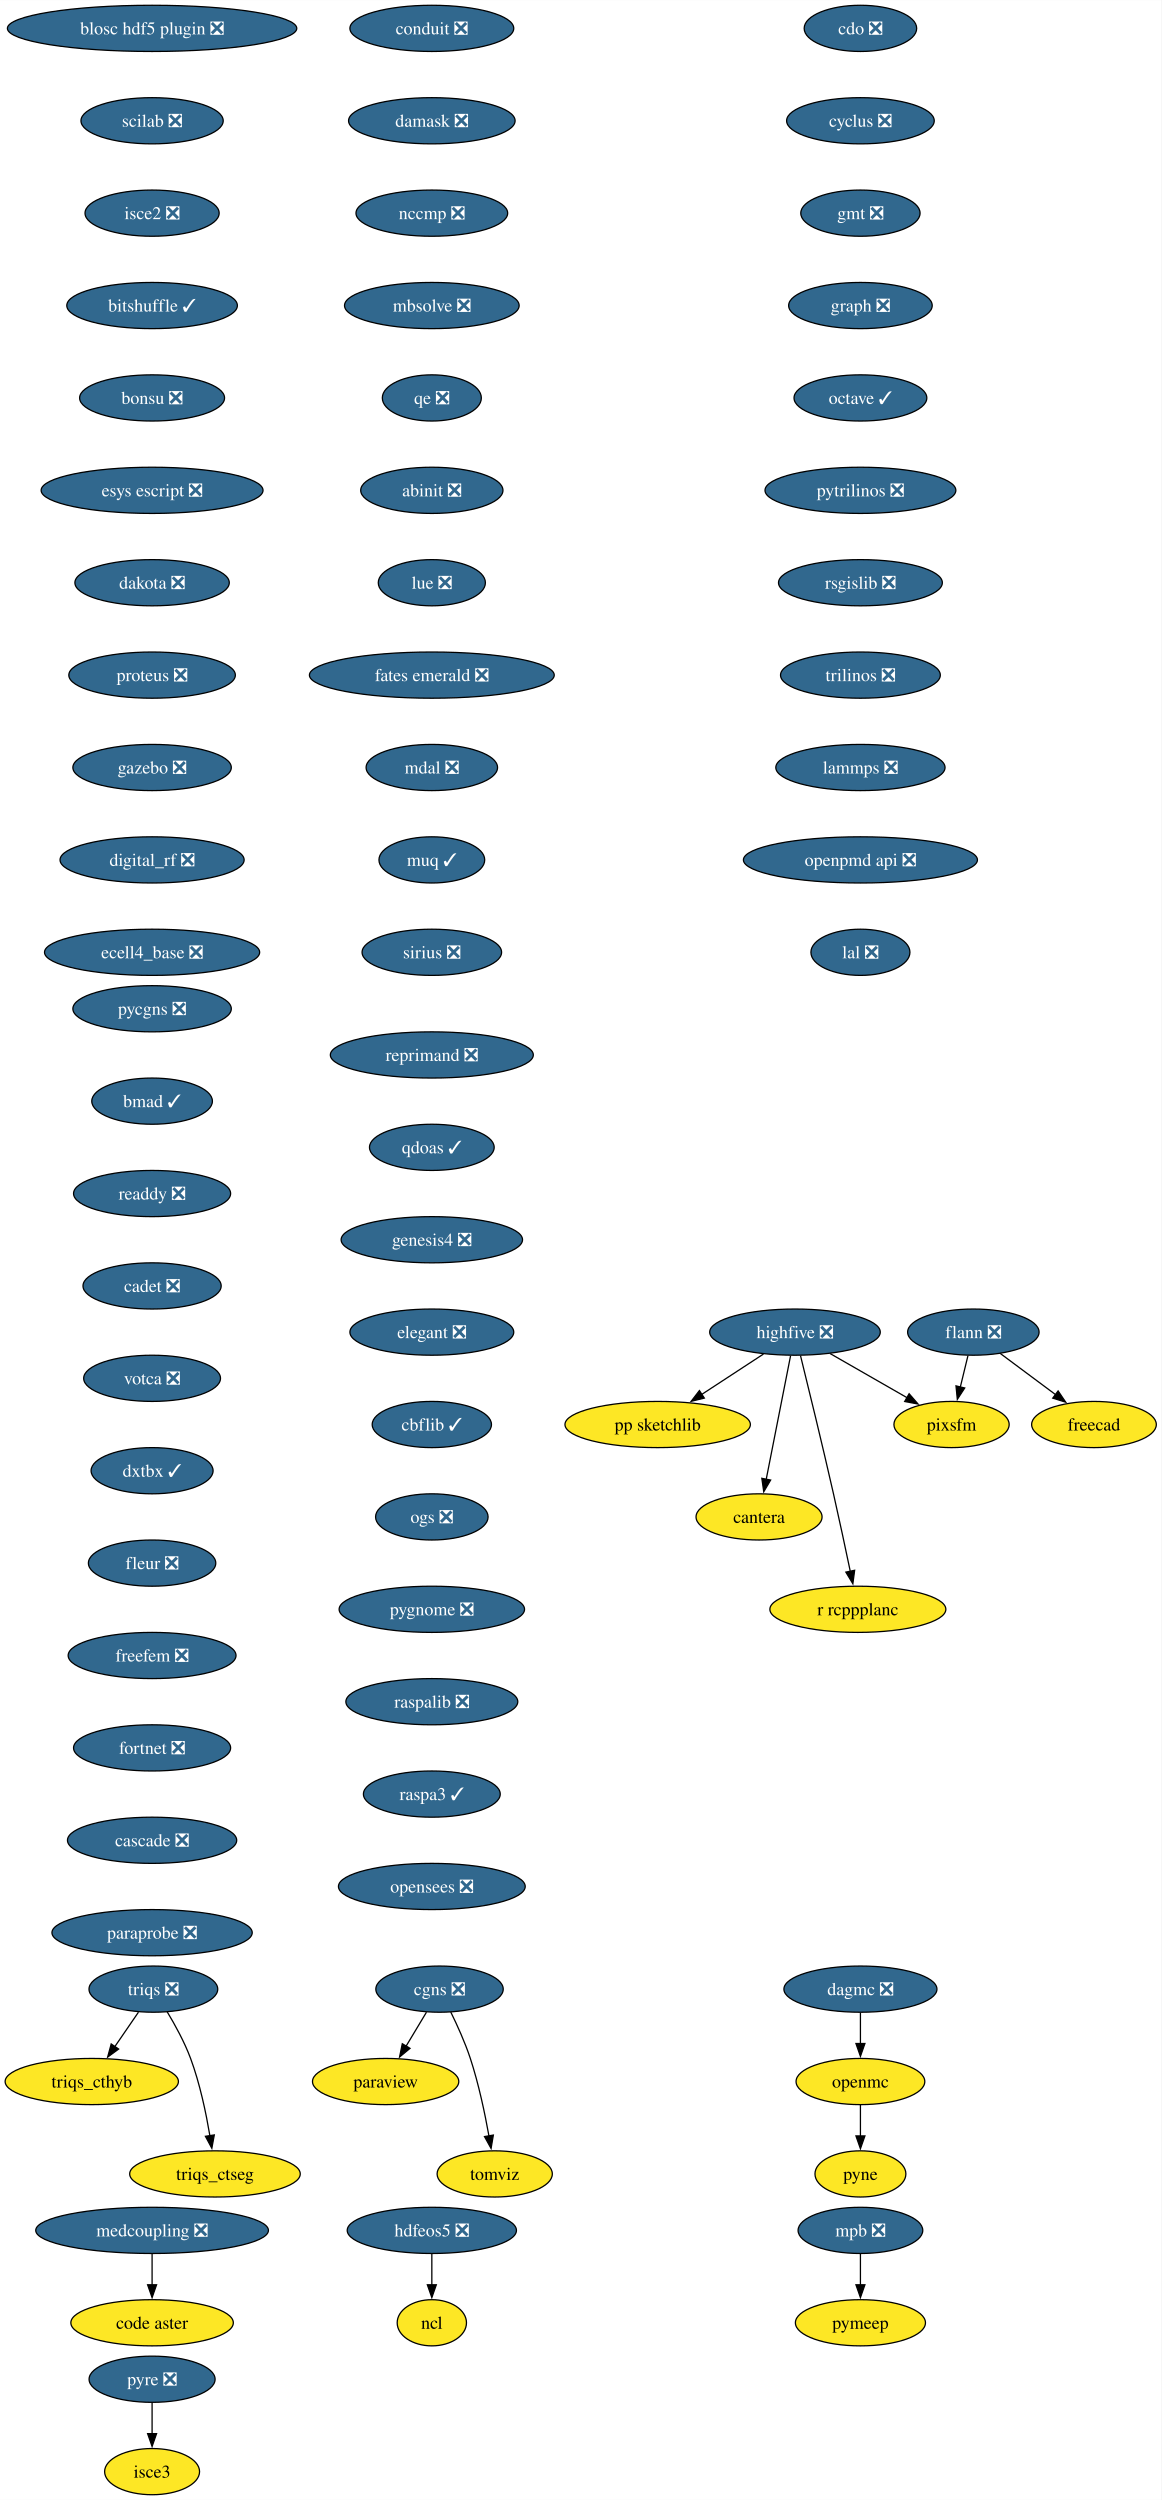
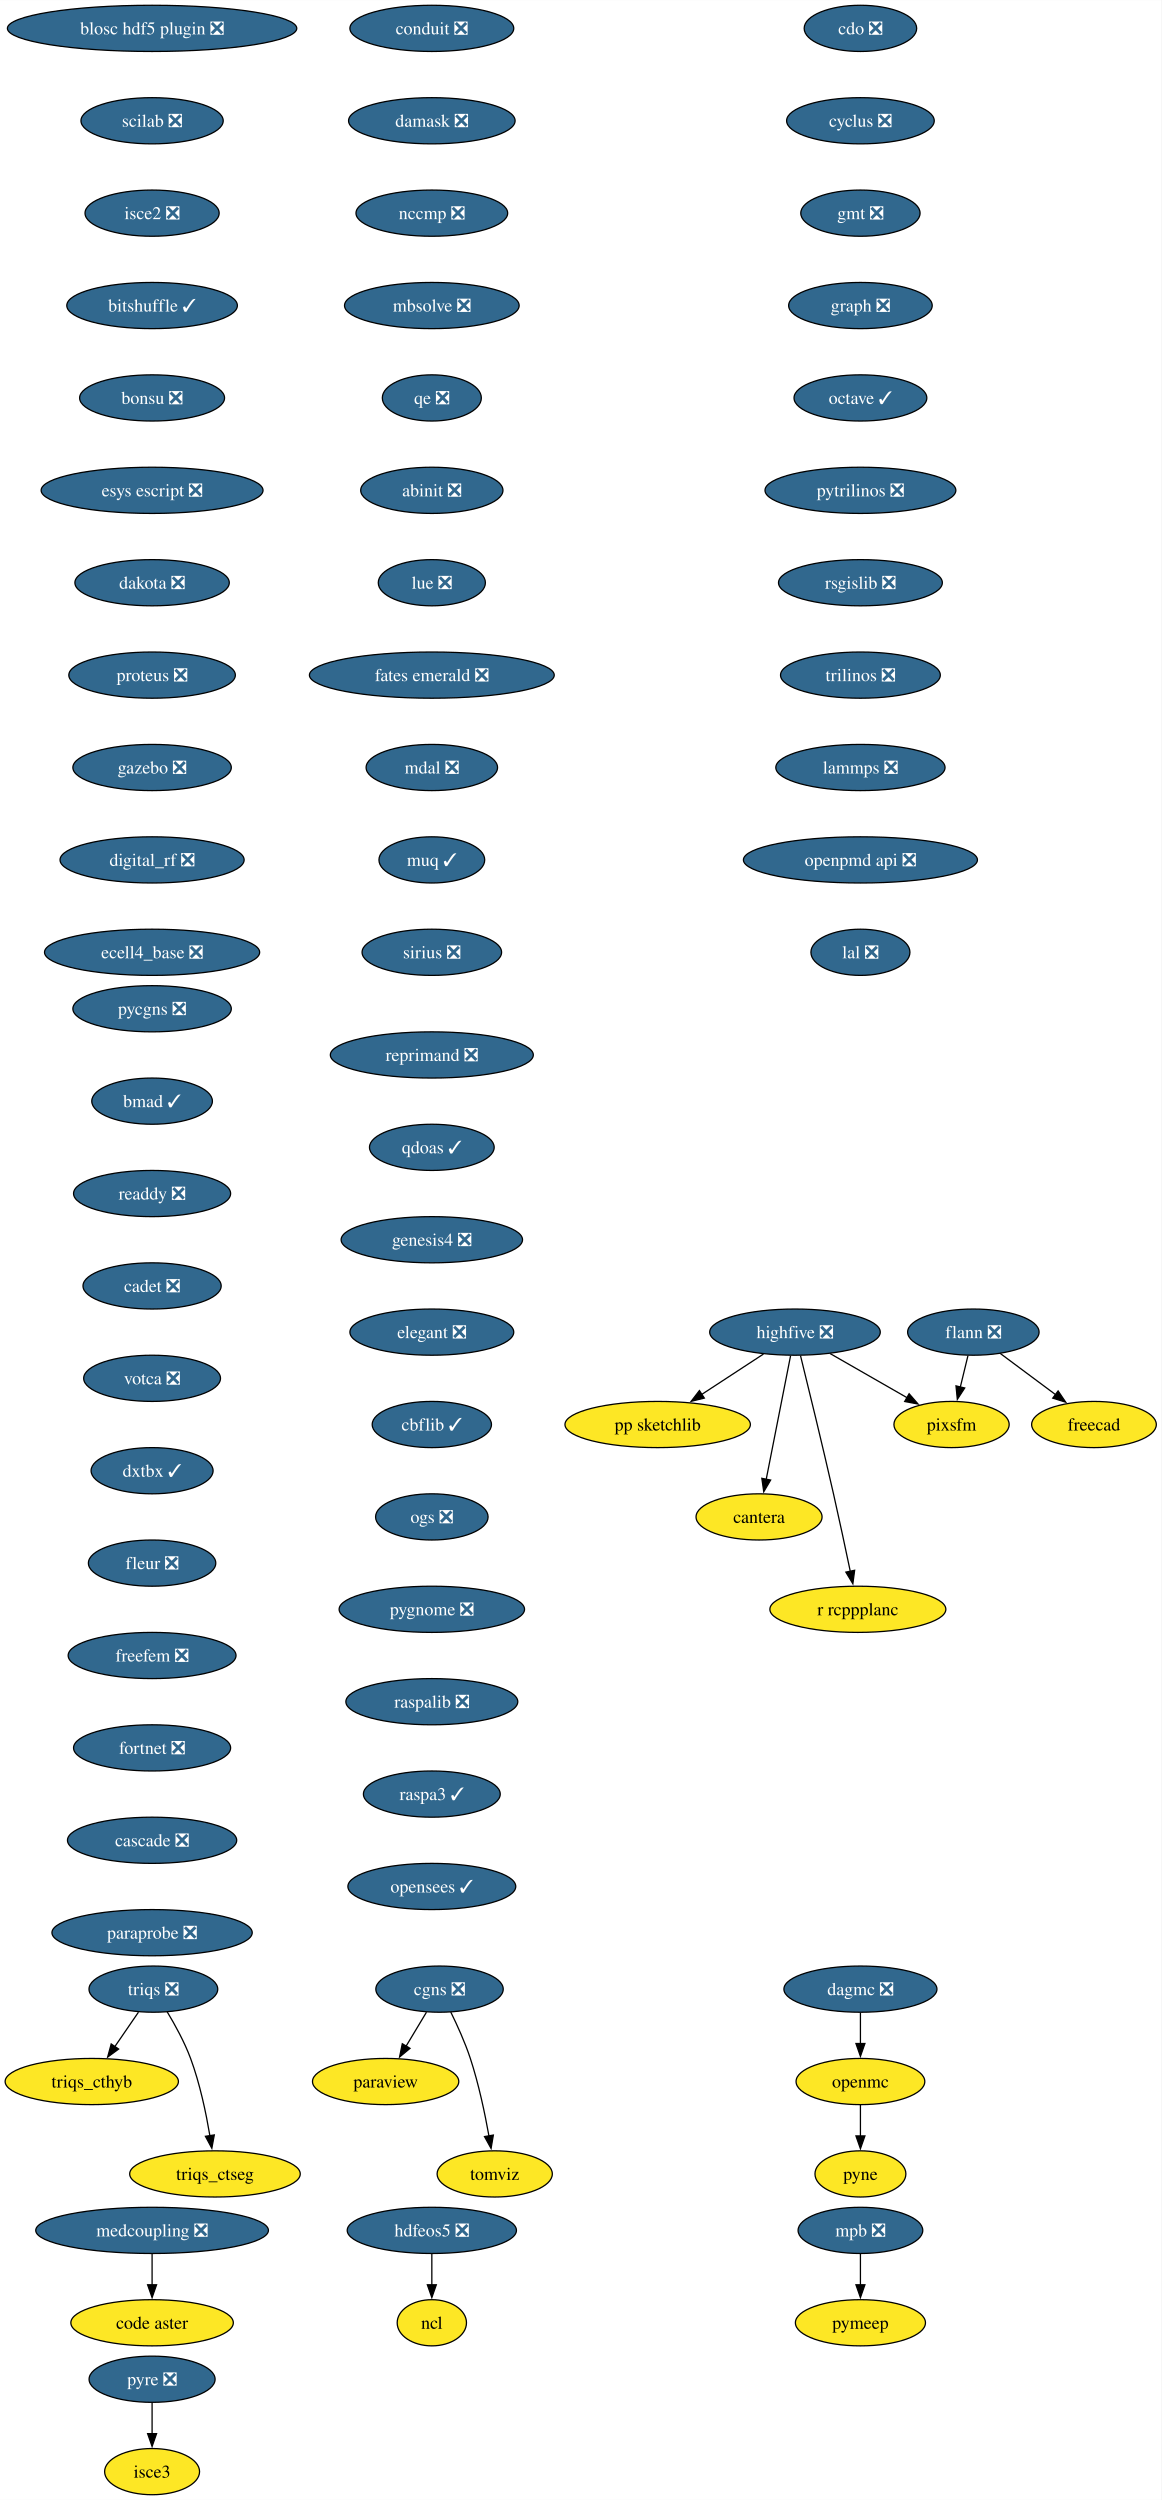
<svg xmlns="http://www.w3.org/2000/svg" xmlns:xlink="http://www.w3.org/1999/xlink" width="905pt" height="1948pt" viewBox="0.00 0.00 905.10 1948.00">
  <g id="graph0" class="graph" transform="scale(1 1) rotate(0) translate(4 1944)">
    <polygon fill="white" stroke="none" points="-4,4 -4,-1944 901.1,-1944 901.1,4 -4,4" />
    <g id="node1" class="node">
      <g id="a_node1">
        <a xlink:href="https://github.com/conda-forge/cdo-feedstock/pull/163" xlink:title="cdo ❎">
          <ellipse fill="#31688e" stroke="black" cx="666.52" cy="-1922" rx="43.84" ry="18" />
          <text text-anchor="middle" x="666.52" y="-1917.33" font-family="Times,serif" font-size="14.00" fill="white">cdo ❎</text>
        </a>
      </g>
    </g>
    <g id="node2" class="node">
      <g id="a_node2">
        <a xlink:href="https://github.com/conda-forge/cyclus-feedstock/pull/107" xlink:title="cyclus ❎">
          <ellipse fill="#31688e" stroke="black" cx="666.52" cy="-1850" rx="57.52" ry="18" />
          <text text-anchor="middle" x="666.52" y="-1845.33" font-family="Times,serif" font-size="14.00" fill="white">cyclus ❎</text>
        </a>
      </g>
    </g>
    <g id="node3" class="node">
      <g id="a_node3">
        <a xlink:href="https://github.com/conda-forge/gmt-feedstock/pull/312" xlink:title="gmt ❎">
          <ellipse fill="#31688e" stroke="black" cx="666.52" cy="-1778" rx="46.47" ry="18" />
          <text text-anchor="middle" x="666.52" y="-1773.33" font-family="Times,serif" font-size="14.00" fill="white">gmt ❎</text>
        </a>
      </g>
    </g>
    <g id="node7" class="node">
      <g id="a_node7">
        <a xlink:href="https://github.com/conda-forge/graph-feedstock/pull/13" xlink:title="graph ❎">
          <ellipse fill="#31688e" stroke="black" cx="666.52" cy="-1706" rx="55.94" ry="18" />
          <text text-anchor="middle" x="666.52" y="-1701.33" font-family="Times,serif" font-size="14.00" fill="white">graph ❎</text>
        </a>
      </g>
    </g>
    <g id="node4" class="node">
      <g id="a_node4">
        <a xlink:href="https://github.com/conda-forge/flann-feedstock/pull/48" xlink:title="flann ❎">
          <ellipse fill="#31688e" stroke="black" cx="754.52" cy="-906" rx="51.21" ry="18" />
          <text text-anchor="middle" x="754.52" y="-901.33" font-family="Times,serif" font-size="14.00" fill="white">flann ❎</text>
        </a>
      </g>
    </g>
    <g id="node5" class="node">
      <g id="a_node5">
        <a xlink:href="https://github.com/conda-forge/freecad-feedstock" xlink:title="freecad">
          <ellipse fill="#fde725" stroke="black" cx="848.52" cy="-834" rx="48.58" ry="18" />
          <text text-anchor="middle" x="848.52" y="-829.33" font-family="Times,serif" font-size="14.00">freecad</text>
        </a>
      </g>
    </g>
    <g id="edge3" class="edge">
      <path fill="none" stroke="black" d="M775.38,-889.46C788.16,-879.95 804.72,-867.62 818.84,-857.1" />
      <polygon fill="black" stroke="black" points="820.57,-860.18 826.5,-851.4 816.39,-854.56 820.57,-860.18" />
    </g>
    <g id="node6" class="node">
      <g id="a_node6">
        <a xlink:href="https://github.com/conda-forge/pixsfm-feedstock" xlink:title="pixsfm">
          <ellipse fill="#fde725" stroke="black" cx="737.52" cy="-834" rx="44.9" ry="18" />
          <text text-anchor="middle" x="737.52" y="-829.33" font-family="Times,serif" font-size="14.00">pixsfm</text>
        </a>
      </g>
    </g>
    <g id="edge4" class="edge">
      <path fill="none" stroke="black" d="M750.32,-887.7C748.52,-880.32 746.39,-871.52 744.38,-863.25" />
      <polygon fill="black" stroke="black" points="747.79,-862.47 742.03,-853.58 740.99,-864.12 747.79,-862.47" />
    </g>
    <g id="node8" class="node">
      <g id="a_node8">
        <a xlink:href="https://github.com/conda-forge/octave-feedstock/pull/139" xlink:title="octave ✓">
          <ellipse fill="#31688e" stroke="black" cx="666.52" cy="-1634" rx="51.74" ry="18" />
          <text text-anchor="middle" x="666.52" y="-1629.33" font-family="Times,serif" font-size="14.00" fill="white">octave ✓</text>
        </a>
      </g>
    </g>
    <g id="node11" class="node">
      <g id="a_node11">
        <a xlink:href="https://github.com/conda-forge/pytrilinos-feedstock/pull/60" xlink:title="pytrilinos ❎">
          <ellipse fill="#31688e" stroke="black" cx="666.52" cy="-1562" rx="74.36" ry="18" />
          <text text-anchor="middle" x="666.52" y="-1557.33" font-family="Times,serif" font-size="14.00" fill="white">pytrilinos ❎</text>
        </a>
      </g>
    </g>
    <g id="node9" class="node">
      <g id="a_node9">
        <a xlink:href="https://github.com/conda-forge/hdfeos5-feedstock/pull/44" xlink:title="hdfeos5 ❎">
          <ellipse fill="#31688e" stroke="black" cx="332.52" cy="-206" rx="65.94" ry="18" />
          <text text-anchor="middle" x="332.52" y="-201.33" font-family="Times,serif" font-size="14.00" fill="white">hdfeos5 ❎</text>
        </a>
      </g>
    </g>
    <g id="node10" class="node">
      <g id="a_node10">
        <a xlink:href="https://github.com/conda-forge/ncl-feedstock" xlink:title="ncl">
          <ellipse fill="#fde725" stroke="black" cx="332.52" cy="-134" rx="27" ry="18" />
          <text text-anchor="middle" x="332.52" y="-129.32" font-family="Times,serif" font-size="14.00">ncl</text>
        </a>
      </g>
    </g>
    <g id="edge7" class="edge">
      <path fill="none" stroke="black" d="M332.52,-187.7C332.52,-180.41 332.52,-171.73 332.52,-163.54" />
      <polygon fill="black" stroke="black" points="336.02,-163.62 332.52,-153.62 329.02,-163.62 336.02,-163.62" />
    </g>
    <g id="node15" class="node">
      <g id="a_node15">
        <a xlink:href="https://github.com/conda-forge/rsgislib-feedstock/pull/97" xlink:title="rsgislib ❎">
          <ellipse fill="#31688e" stroke="black" cx="666.52" cy="-1490" rx="63.84" ry="18" />
          <text text-anchor="middle" x="666.52" y="-1485.33" font-family="Times,serif" font-size="14.00" fill="white">rsgislib ❎</text>
        </a>
      </g>
    </g>
    <g id="node12" class="node">
      <g id="a_node12">
        <a xlink:href="https://github.com/conda-forge/openmc-feedstock" xlink:title="openmc">
          <ellipse fill="#fde725" stroke="black" cx="666.52" cy="-322" rx="50.16" ry="18" />
          <text text-anchor="middle" x="666.52" y="-317.32" font-family="Times,serif" font-size="14.00">openmc</text>
        </a>
      </g>
    </g>
    <g id="node13" class="node">
      <g id="a_node13">
        <a xlink:href="https://github.com/conda-forge/pyne-feedstock" xlink:title="pyne">
          <ellipse fill="#fde725" stroke="black" cx="666.52" cy="-250" rx="35.42" ry="18" />
          <text text-anchor="middle" x="666.52" y="-245.32" font-family="Times,serif" font-size="14.00">pyne</text>
        </a>
      </g>
    </g>
    <g id="edge9" class="edge">
      <path fill="none" stroke="black" d="M666.52,-303.7C666.52,-296.41 666.52,-287.73 666.52,-279.54" />
      <polygon fill="black" stroke="black" points="670.02,-279.62 666.52,-269.62 663.02,-279.62 670.02,-279.62" />
    </g>
    <g id="node14" class="node">
      <g id="a_node14">
        <a xlink:href="https://github.com/conda-forge/paraview-feedstock" xlink:title="paraview">
          <ellipse fill="#fde725" stroke="black" cx="296.52" cy="-322" rx="57" ry="18" />
          <text text-anchor="middle" x="296.52" y="-317.32" font-family="Times,serif" font-size="14.00">paraview</text>
        </a>
      </g>
    </g>
    <g id="node16" class="node">
      <g id="a_node16">
        <a xlink:href="https://github.com/conda-forge/trilinos-feedstock/pull/53" xlink:title="trilinos ❎">
          <ellipse fill="#31688e" stroke="black" cx="666.52" cy="-1418" rx="62.26" ry="18" />
          <text text-anchor="middle" x="666.52" y="-1413.33" font-family="Times,serif" font-size="14.00" fill="white">trilinos ❎</text>
        </a>
      </g>
    </g>
    <g id="node19" class="node">
      <g id="a_node19">
        <a xlink:href="https://github.com/conda-forge/lammps-feedstock/pull/215" xlink:title="lammps ❎">
          <ellipse fill="#31688e" stroke="black" cx="666.52" cy="-1346" rx="65.94" ry="18" />
          <text text-anchor="middle" x="666.52" y="-1341.33" font-family="Times,serif" font-size="14.00" fill="white">lammps ❎</text>
        </a>
      </g>
    </g>
    <g id="node17" class="node">
      <g id="a_node17">
        <a xlink:href="https://github.com/conda-forge/mpb-feedstock/pull/48" xlink:title="mpb ❎">
          <ellipse fill="#31688e" stroke="black" cx="666.52" cy="-206" rx="48.58" ry="18" />
          <text text-anchor="middle" x="666.52" y="-201.33" font-family="Times,serif" font-size="14.00" fill="white">mpb ❎</text>
        </a>
      </g>
    </g>
    <g id="node18" class="node">
      <g id="a_node18">
        <a xlink:href="https://github.com/conda-forge/pymeep-feedstock" xlink:title="pymeep">
          <ellipse fill="#fde725" stroke="black" cx="666.52" cy="-134" rx="50.68" ry="18" />
          <text text-anchor="middle" x="666.52" y="-129.32" font-family="Times,serif" font-size="14.00">pymeep</text>
        </a>
      </g>
    </g>
    <g id="edge12" class="edge">
      <path fill="none" stroke="black" d="M666.52,-187.7C666.52,-180.41 666.52,-171.73 666.52,-163.54" />
      <polygon fill="black" stroke="black" points="670.02,-163.62 666.52,-153.62 663.02,-163.62 670.02,-163.62" />
    </g>
    <g id="node20" class="node">
      <g id="a_node20">
        <a xlink:href="https://github.com/conda-forge/openpmd-api-feedstock/pull/122" xlink:title="openpmd api ❎">
          <ellipse fill="#31688e" stroke="black" cx="666.52" cy="-1274" rx="91.19" ry="18" />
          <text text-anchor="middle" x="666.52" y="-1269.33" font-family="Times,serif" font-size="14.00" fill="white">openpmd api ❎</text>
        </a>
      </g>
    </g>
    <g id="node21" class="node">
      <g id="a_node21">
        <a xlink:href="https://github.com/conda-forge/lal-feedstock/pull/108" xlink:title="lal ❎">
          <ellipse fill="#31688e" stroke="black" cx="666.52" cy="-1202" rx="38.58" ry="18" />
          <text text-anchor="middle" x="666.52" y="-1197.33" font-family="Times,serif" font-size="14.00" fill="white">lal ❎</text>
        </a>
      </g>
    </g>
    <g id="node22" class="node">
      <g id="a_node22">
        <a xlink:href="https://github.com/conda-forge/highfive-feedstock/pull/51" xlink:title="highfive ❎">
          <ellipse fill="#31688e" stroke="black" cx="615.52" cy="-906" rx="66.47" ry="18" />
          <text text-anchor="middle" x="615.52" y="-901.33" font-family="Times,serif" font-size="14.00" fill="white">highfive ❎</text>
        </a>
      </g>
    </g>
    <g id="edge16" class="edge">
      <path fill="none" stroke="black" d="M642.9,-889.29C660.64,-879.11 683.91,-865.76 702.93,-854.85" />
      <polygon fill="black" stroke="black" points="704.47,-858 711.41,-849.98 700.99,-851.92 704.47,-858" />
    </g>
    <g id="node23" class="node">
      <g id="a_node23">
        <a xlink:href="https://github.com/conda-forge/pp-sketchlib-feedstock" xlink:title="pp sketchlib">
          <ellipse fill="#fde725" stroke="black" cx="508.52" cy="-834" rx="72.25" ry="18" />
          <text text-anchor="middle" x="508.52" y="-829.33" font-family="Times,serif" font-size="14.00">pp sketchlib</text>
        </a>
      </g>
    </g>
    <g id="edge17" class="edge">
      <path fill="none" stroke="black" d="M590.97,-888.94C576.66,-879.58 558.4,-867.64 542.71,-857.37" />
      <polygon fill="black" stroke="black" points="544.87,-854.6 534.59,-852.06 541.04,-860.46 544.87,-854.6" />
    </g>
    <g id="node24" class="node">
      <g id="a_node24">
        <a xlink:href="https://github.com/conda-forge/cantera-feedstock" xlink:title="cantera">
          <ellipse fill="#fde725" stroke="black" cx="587.52" cy="-762" rx="49.1" ry="18" />
          <text text-anchor="middle" x="587.52" y="-757.33" font-family="Times,serif" font-size="14.00">cantera</text>
        </a>
      </g>
    </g>
    <g id="edge18" class="edge">
      <path fill="none" stroke="black" d="M612.08,-887.59C607.34,-863.5 598.71,-819.75 593.05,-791.03" />
      <polygon fill="black" stroke="black" points="596.55,-790.73 591.18,-781.6 589.69,-792.08 596.55,-790.73" />
    </g>
    <g id="node25" class="node">
      <g id="a_node25">
        <a xlink:href="https://github.com/conda-forge/r-rcppplanc-feedstock" xlink:title="r rcppplanc">
          <ellipse fill="#fde725" stroke="black" cx="664.52" cy="-690" rx="68.57" ry="18" />
          <text text-anchor="middle" x="664.52" y="-685.33" font-family="Times,serif" font-size="14.00">r rcppplanc</text>
        </a>
      </g>
    </g>
    <g id="edge19" class="edge">
      <path fill="none" stroke="black" d="M619.83,-887.64C625.79,-863.53 636.78,-818.52 645.52,-780 650.09,-759.84 654.95,-737.05 658.61,-719.57" />
      <polygon fill="black" stroke="black" points="662.01,-720.41 660.62,-709.91 655.16,-718.98 662.01,-720.41" />
    </g>
    <g id="node26" class="node">
      <g id="a_node26">
        <a xlink:href="https://github.com/conda-forge/blosc-hdf5-plugin-feedstock/pull/13" xlink:title="blosc hdf5 plugin ❎">
          <ellipse fill="#31688e" stroke="black" cx="114.52" cy="-1922" rx="112.76" ry="18" />
          <text text-anchor="middle" x="114.52" y="-1917.33" font-family="Times,serif" font-size="14.00" fill="white">blosc hdf5 plugin ❎</text>
        </a>
      </g>
    </g>
    <g id="node27" class="node">
      <g id="a_node27">
        <a xlink:href="https://github.com/conda-forge/scilab-feedstock/pull/57" xlink:title="scilab ❎">
          <ellipse fill="#31688e" stroke="black" cx="114.52" cy="-1850" rx="55.42" ry="18" />
          <text text-anchor="middle" x="114.52" y="-1845.33" font-family="Times,serif" font-size="14.00" fill="white">scilab ❎</text>
        </a>
      </g>
    </g>
    <g id="node28" class="node">
      <g id="a_node28">
        <a xlink:href="https://github.com/conda-forge/isce2-feedstock/pull/72" xlink:title="isce2 ❎">
          <ellipse fill="#31688e" stroke="black" cx="114.52" cy="-1778" rx="52.26" ry="18" />
          <text text-anchor="middle" x="114.52" y="-1773.33" font-family="Times,serif" font-size="14.00" fill="white">isce2 ❎</text>
        </a>
      </g>
    </g>
    <g id="node29" class="node">
      <g id="a_node29">
        <a xlink:href="https://github.com/conda-forge/bitshuffle-feedstock/pull/59" xlink:title="bitshuffle ✓">
          <ellipse fill="#31688e" stroke="black" cx="114.52" cy="-1706" rx="66.47" ry="18" />
          <text text-anchor="middle" x="114.52" y="-1701.33" font-family="Times,serif" font-size="14.00" fill="white">bitshuffle ✓</text>
        </a>
      </g>
    </g>
    <g id="node30" class="node">
      <g id="a_node30">
        <a xlink:href="https://github.com/conda-forge/bonsu-feedstock/pull/81" xlink:title="bonsu ❎">
          <ellipse fill="#31688e" stroke="black" cx="114.52" cy="-1634" rx="56.47" ry="18" />
          <text text-anchor="middle" x="114.52" y="-1629.33" font-family="Times,serif" font-size="14.00" fill="white">bonsu ❎</text>
        </a>
      </g>
    </g>
    <g id="node33" class="node">
      <g id="a_node33">
        <a xlink:href="https://github.com/conda-forge/esys-escript-feedstock/pull/80" xlink:title="esys escript ❎">
          <ellipse fill="#31688e" stroke="black" cx="114.52" cy="-1562" rx="86.46" ry="18" />
          <text text-anchor="middle" x="114.52" y="-1557.33" font-family="Times,serif" font-size="14.00" fill="white">esys escript ❎</text>
        </a>
      </g>
    </g>
    <g id="node31" class="node">
      <g id="a_node31">
        <a xlink:href="https://github.com/conda-forge/cgns-feedstock/pull/36" xlink:title="cgns ❎">
          <ellipse fill="#31688e" stroke="black" cx="338.52" cy="-394" rx="49.63" ry="18" />
          <text text-anchor="middle" x="338.52" y="-389.32" font-family="Times,serif" font-size="14.00" fill="white">cgns ❎</text>
        </a>
      </g>
    </g>
    <g id="edge24" class="edge">
      <path fill="none" stroke="black" d="M328.35,-376.05C323.55,-368.06 317.72,-358.33 312.36,-349.4" />
      <polygon fill="black" stroke="black" points="315.52,-347.86 307.37,-341.09 309.51,-351.46 315.52,-347.86" />
    </g>
    <g id="node32" class="node">
      <g id="a_node32">
        <a xlink:href="https://github.com/conda-forge/tomviz-feedstock" xlink:title="tomviz">
          <ellipse fill="#fde725" stroke="black" cx="381.52" cy="-250" rx="44.9" ry="18" />
          <text text-anchor="middle" x="381.52" y="-245.32" font-family="Times,serif" font-size="14.00">tomviz</text>
        </a>
      </g>
    </g>
    <g id="edge25" class="edge">
      <path fill="none" stroke="black" d="M347.26,-376.19C352.29,-365.95 358.42,-352.47 362.52,-340 369.02,-320.24 373.85,-297.28 377.02,-279.62" />
      <polygon fill="black" stroke="black" points="380.46,-280.29 378.69,-269.84 373.56,-279.11 380.46,-280.29" />
    </g>
    <g id="node34" class="node">
      <g id="a_node34">
        <a xlink:href="https://github.com/conda-forge/dakota-feedstock/pull/56" xlink:title="dakota ❎">
          <ellipse fill="#31688e" stroke="black" cx="114.52" cy="-1490" rx="60.15" ry="18" />
          <text text-anchor="middle" x="114.52" y="-1485.33" font-family="Times,serif" font-size="14.00" fill="white">dakota ❎</text>
        </a>
      </g>
    </g>
    <g id="node35" class="node">
      <g id="a_node35">
        <a xlink:href="https://github.com/conda-forge/proteus-feedstock/pull/75" xlink:title="proteus ❎">
          <ellipse fill="#31688e" stroke="black" cx="114.52" cy="-1418" rx="64.89" ry="18" />
          <text text-anchor="middle" x="114.52" y="-1413.33" font-family="Times,serif" font-size="14.00" fill="white">proteus ❎</text>
        </a>
      </g>
    </g>
    <g id="node39" class="node">
      <g id="a_node39">
        <a xlink:href="https://github.com/conda-forge/gazebo-feedstock/pull/239" xlink:title="gazebo ❎">
          <ellipse fill="#31688e" stroke="black" cx="114.52" cy="-1346" rx="61.73" ry="18" />
          <text text-anchor="middle" x="114.52" y="-1341.33" font-family="Times,serif" font-size="14.00" fill="white">gazebo ❎</text>
        </a>
      </g>
    </g>
    <g id="node36" class="node">
      <g id="a_node36">
        <a xlink:href="https://github.com/conda-forge/triqs-feedstock/pull/74" xlink:title="triqs ❎">
          <ellipse fill="#31688e" stroke="black" cx="115.52" cy="-394" rx="50.16" ry="18" />
          <text text-anchor="middle" x="115.52" y="-389.32" font-family="Times,serif" font-size="14.00" fill="white">triqs ❎</text>
        </a>
      </g>
    </g>
    <g id="node37" class="node">
      <g id="a_node37">
        <a xlink:href="https://github.com/conda-forge/triqs_cthyb-feedstock" xlink:title="triqs_cthyb">
          <ellipse fill="#fde725" stroke="black" cx="67.52" cy="-322" rx="67.52" ry="18" />
          <text text-anchor="middle" x="67.52" y="-317.32" font-family="Times,serif" font-size="14.00">triqs_cthyb</text>
        </a>
      </g>
    </g>
    <g id="edge29" class="edge">
      <path fill="none" stroke="black" d="M103.9,-376.05C98.36,-367.97 91.6,-358.12 85.42,-349.11" />
      <polygon fill="black" stroke="black" points="88.43,-347.31 79.89,-341.04 82.66,-351.26 88.43,-347.31" />
    </g>
    <g id="node38" class="node">
      <g id="a_node38">
        <a xlink:href="https://github.com/conda-forge/triqs_ctseg-feedstock" xlink:title="triqs_ctseg">
          <ellipse fill="#fde725" stroke="black" cx="163.52" cy="-250" rx="66.47" ry="18" />
          <text text-anchor="middle" x="163.52" y="-245.32" font-family="Times,serif" font-size="14.00">triqs_ctseg</text>
        </a>
      </g>
    </g>
    <g id="edge30" class="edge">
      <path fill="none" stroke="black" d="M126.23,-376.41C132.37,-366.25 139.77,-352.78 144.52,-340 151.76,-320.5 156.57,-297.53 159.55,-279.8" />
      <polygon fill="black" stroke="black" points="163,-280.4 161.08,-269.98 156.08,-279.32 163,-280.4" />
    </g>
    <g id="node40" class="node">
      <g id="a_node40">
        <a xlink:href="https://github.com/conda-forge/digital_rf-feedstock/pull/36" xlink:title="digital_rf ❎">
          <ellipse fill="#31688e" stroke="black" cx="114.52" cy="-1274" rx="71.73" ry="18" />
          <text text-anchor="middle" x="114.52" y="-1269.33" font-family="Times,serif" font-size="14.00" fill="white">digital_rf ❎</text>
        </a>
      </g>
    </g>
    <g id="node41" class="node">
      <g id="a_node41">
        <a xlink:href="https://github.com/conda-forge/ecell4_base-feedstock/pull/34" xlink:title="ecell4_base ❎">
          <ellipse fill="#31688e" stroke="black" cx="114.52" cy="-1202" rx="83.83" ry="18" />
          <text text-anchor="middle" x="114.52" y="-1197.33" font-family="Times,serif" font-size="14.00" fill="white">ecell4_base ❎</text>
        </a>
      </g>
    </g>
    <g id="node42" class="node">
      <g id="a_node42">
        <a xlink:href="https://github.com/conda-forge/conduit-feedstock/pull/52" xlink:title="conduit ❎">
          <ellipse fill="#31688e" stroke="black" cx="332.52" cy="-1922" rx="63.84" ry="18" />
          <text text-anchor="middle" x="332.52" y="-1917.33" font-family="Times,serif" font-size="14.00" fill="white">conduit ❎</text>
        </a>
      </g>
    </g>
    <g id="node43" class="node">
      <g id="a_node43">
        <a xlink:href="https://github.com/conda-forge/damask-feedstock/pull/176" xlink:title="damask ❎">
          <ellipse fill="#31688e" stroke="black" cx="332.52" cy="-1850" rx="64.89" ry="18" />
          <text text-anchor="middle" x="332.52" y="-1845.33" font-family="Times,serif" font-size="14.00" fill="white">damask ❎</text>
        </a>
      </g>
    </g>
    <g id="node45" class="node">
      <g id="a_node45">
        <a xlink:href="https://github.com/conda-forge/nccmp-feedstock/pull/22" xlink:title="nccmp ❎">
          <ellipse fill="#31688e" stroke="black" cx="332.52" cy="-1778" rx="59.1" ry="18" />
          <text text-anchor="middle" x="332.52" y="-1773.33" font-family="Times,serif" font-size="14.00" fill="white">nccmp ❎</text>
        </a>
      </g>
    </g>
    <g id="node44" class="node">
      <g id="a_node44">
        <a xlink:href="https://github.com/conda-forge/dagmc-feedstock/pull/36" xlink:title="dagmc ❎">
          <ellipse fill="#31688e" stroke="black" cx="666.52" cy="-394" rx="59.63" ry="18" />
          <text text-anchor="middle" x="666.52" y="-389.32" font-family="Times,serif" font-size="14.00" fill="white">dagmc ❎</text>
        </a>
      </g>
    </g>
    <g id="edge35" class="edge">
      <path fill="none" stroke="black" d="M666.52,-375.7C666.52,-368.41 666.52,-359.73 666.52,-351.54" />
      <polygon fill="black" stroke="black" points="670.02,-351.62 666.52,-341.62 663.02,-351.62 670.02,-351.62" />
    </g>
    <g id="node46" class="node">
      <g id="a_node46">
        <a xlink:href="https://github.com/conda-forge/mbsolve-feedstock/pull/21" xlink:title="mbsolve ❎">
          <ellipse fill="#31688e" stroke="black" cx="332.52" cy="-1706" rx="68.04" ry="18" />
          <text text-anchor="middle" x="332.52" y="-1701.33" font-family="Times,serif" font-size="14.00" fill="white">mbsolve ❎</text>
        </a>
      </g>
    </g>
    <g id="node47" class="node">
      <g id="a_node47">
        <a xlink:href="https://github.com/conda-forge/qe-feedstock/pull/62" xlink:title="qe ❎">
          <ellipse fill="#31688e" stroke="black" cx="332.52" cy="-1634" rx="38.58" ry="18" />
          <text text-anchor="middle" x="332.52" y="-1629.33" font-family="Times,serif" font-size="14.00" fill="white">qe ❎</text>
        </a>
      </g>
    </g>
    <g id="node48" class="node">
      <g id="a_node48">
        <a xlink:href="https://github.com/conda-forge/abinit-feedstock/pull/70" xlink:title="abinit ❎">
          <ellipse fill="#31688e" stroke="black" cx="332.52" cy="-1562" rx="55.42" ry="18" />
          <text text-anchor="middle" x="332.52" y="-1557.33" font-family="Times,serif" font-size="14.00" fill="white">abinit ❎</text>
        </a>
      </g>
    </g>
    <g id="node49" class="node">
      <g id="a_node49">
        <a xlink:href="https://github.com/conda-forge/lue-feedstock/pull/66" xlink:title="lue ❎">
          <ellipse fill="#31688e" stroke="black" cx="332.52" cy="-1490" rx="41.74" ry="18" />
          <text text-anchor="middle" x="332.52" y="-1485.33" font-family="Times,serif" font-size="14.00" fill="white">lue ❎</text>
        </a>
      </g>
    </g>
    <g id="node52" class="node">
      <g id="a_node52">
        <a xlink:href="https://github.com/conda-forge/fates-emerald-feedstock/pull/22" xlink:title="fates emerald ❎">
          <ellipse fill="#31688e" stroke="black" cx="332.52" cy="-1418" rx="95.4" ry="18" />
          <text text-anchor="middle" x="332.52" y="-1413.33" font-family="Times,serif" font-size="14.00" fill="white">fates emerald ❎</text>
        </a>
      </g>
    </g>
    <g id="node50" class="node">
      <g id="a_node50">
        <a xlink:href="https://github.com/conda-forge/pyre-feedstock/pull/46" xlink:title="pyre ❎">
          <ellipse fill="#31688e" stroke="black" cx="114.52" cy="-90" rx="49.1" ry="18" />
          <text text-anchor="middle" x="114.52" y="-85.33" font-family="Times,serif" font-size="14.00" fill="white">pyre ❎</text>
        </a>
      </g>
    </g>
    <g id="node51" class="node">
      <g id="a_node51">
        <a xlink:href="https://github.com/conda-forge/isce3-feedstock" xlink:title="isce3">
          <ellipse fill="#fde725" stroke="black" cx="114.52" cy="-18" rx="37" ry="18" />
          <text text-anchor="middle" x="114.52" y="-13.32" font-family="Times,serif" font-size="14.00">isce3</text>
        </a>
      </g>
    </g>
    <g id="edge41" class="edge">
      <path fill="none" stroke="black" d="M114.52,-71.7C114.52,-64.41 114.52,-55.73 114.52,-47.54" />
      <polygon fill="black" stroke="black" points="118.02,-47.62 114.52,-37.62 111.02,-47.62 118.02,-47.62" />
    </g>
    <g id="node53" class="node">
      <g id="a_node53">
        <a xlink:href="https://github.com/conda-forge/mdal-feedstock/pull/56" xlink:title="mdal ❎">
          <ellipse fill="#31688e" stroke="black" cx="332.52" cy="-1346" rx="51.21" ry="18" />
          <text text-anchor="middle" x="332.52" y="-1341.33" font-family="Times,serif" font-size="14.00" fill="white">mdal ❎</text>
        </a>
      </g>
    </g>
    <g id="node54" class="node">
      <g id="a_node54">
        <a xlink:href="https://github.com/conda-forge/muq-feedstock/pull/56" xlink:title="muq ✓">
          <ellipse fill="#31688e" stroke="black" cx="332.52" cy="-1274" rx="41.21" ry="18" />
          <text text-anchor="middle" x="332.52" y="-1269.33" font-family="Times,serif" font-size="14.00" fill="white">muq ✓</text>
        </a>
      </g>
    </g>
    <g id="node55" class="node">
      <g id="a_node55">
        <a xlink:href="https://github.com/conda-forge/sirius-feedstock/pull/36" xlink:title="sirius ❎">
          <ellipse fill="#31688e" stroke="black" cx="332.52" cy="-1202" rx="54.36" ry="18" />
          <text text-anchor="middle" x="332.52" y="-1197.33" font-family="Times,serif" font-size="14.00" fill="white">sirius ❎</text>
        </a>
      </g>
    </g>
    <g id="node56" class="node">
      <g id="a_node56">
        <a xlink:href="https://github.com/conda-forge/pycgns-feedstock/pull/43" xlink:title="pycgns ❎">
          <ellipse fill="#31688e" stroke="black" cx="114.52" cy="-1158" rx="61.73" ry="18" />
          <text text-anchor="middle" x="114.52" y="-1153.33" font-family="Times,serif" font-size="14.00" fill="white">pycgns ❎</text>
        </a>
      </g>
    </g>
    <g id="node57" class="node">
      <g id="a_node57">
        <a xlink:href="https://github.com/conda-forge/bmad-feedstock/pull/543" xlink:title="bmad ✓">
          <ellipse fill="#31688e" stroke="black" cx="114.52" cy="-1086" rx="47" ry="18" />
          <text text-anchor="middle" x="114.52" y="-1081.33" font-family="Times,serif" font-size="14.00" fill="white">bmad ✓</text>
        </a>
      </g>
    </g>
    <g id="node58" class="node">
      <g id="a_node58">
        <a xlink:href="https://github.com/conda-forge/readdy-feedstock/pull/17" xlink:title="readdy ❎">
          <ellipse fill="#31688e" stroke="black" cx="114.52" cy="-1014" rx="61.2" ry="18" />
          <text text-anchor="middle" x="114.52" y="-1009.33" font-family="Times,serif" font-size="14.00" fill="white">readdy ❎</text>
        </a>
      </g>
    </g>
    <g id="node59" class="node">
      <g id="a_node59">
        <a xlink:href="https://github.com/conda-forge/cadet-feedstock/pull/26" xlink:title="cadet ❎">
          <ellipse fill="#31688e" stroke="black" cx="114.52" cy="-942" rx="53.84" ry="18" />
          <text text-anchor="middle" x="114.52" y="-937.33" font-family="Times,serif" font-size="14.00" fill="white">cadet ❎</text>
        </a>
      </g>
    </g>
    <g id="node60" class="node">
      <g id="a_node60">
        <a xlink:href="https://github.com/conda-forge/votca-feedstock/pull/27" xlink:title="votca ❎">
          <ellipse fill="#31688e" stroke="black" cx="114.52" cy="-870" rx="53.31" ry="18" />
          <text text-anchor="middle" x="114.52" y="-865.33" font-family="Times,serif" font-size="14.00" fill="white">votca ❎</text>
        </a>
      </g>
    </g>
    <g id="node61" class="node">
      <g id="a_node61">
        <a xlink:href="https://github.com/conda-forge/dxtbx-feedstock/pull/79" xlink:title="dxtbx ✓">
          <ellipse fill="#31688e" stroke="black" cx="114.52" cy="-798" rx="47.53" ry="18" />
          <text text-anchor="middle" x="114.52" y="-793.33" font-family="Times,serif" font-size="14.00" fill="white">dxtbx ✓</text>
        </a>
      </g>
    </g>
    <g id="node62" class="node">
      <g id="a_node62">
        <a xlink:href="https://github.com/conda-forge/fleur-feedstock/pull/23" xlink:title="fleur ❎">
          <ellipse fill="#31688e" stroke="black" cx="114.52" cy="-726" rx="49.63" ry="18" />
          <text text-anchor="middle" x="114.52" y="-721.33" font-family="Times,serif" font-size="14.00" fill="white">fleur ❎</text>
        </a>
      </g>
    </g>
    <g id="node63" class="node">
      <g id="a_node63">
        <a xlink:href="https://github.com/conda-forge/freefem-feedstock/pull/44" xlink:title="freefem ❎">
          <ellipse fill="#31688e" stroke="black" cx="114.52" cy="-654" rx="65.41" ry="18" />
          <text text-anchor="middle" x="114.52" y="-649.33" font-family="Times,serif" font-size="14.00" fill="white">freefem ❎</text>
        </a>
      </g>
    </g>
    <g id="node64" class="node">
      <g id="a_node64">
        <a xlink:href="https://github.com/conda-forge/fortnet-feedstock/pull/13" xlink:title="fortnet ❎">
          <ellipse fill="#31688e" stroke="black" cx="114.52" cy="-582" rx="61.2" ry="18" />
          <text text-anchor="middle" x="114.52" y="-577.33" font-family="Times,serif" font-size="14.00" fill="white">fortnet ❎</text>
        </a>
      </g>
    </g>
    <g id="node65" class="node">
      <g id="a_node65">
        <a xlink:href="https://github.com/conda-forge/cascade-feedstock/pull/32" xlink:title="cascade ❎">
          <ellipse fill="#31688e" stroke="black" cx="114.52" cy="-510" rx="65.94" ry="18" />
          <text text-anchor="middle" x="114.52" y="-505.32" font-family="Times,serif" font-size="14.00" fill="white">cascade ❎</text>
        </a>
      </g>
    </g>
    <g id="node66" class="node">
      <g id="a_node66">
        <a xlink:href="https://github.com/conda-forge/paraprobe-feedstock/pull/21" xlink:title="paraprobe ❎">
          <ellipse fill="#31688e" stroke="black" cx="114.52" cy="-438" rx="78.04" ry="18" />
          <text text-anchor="middle" x="114.52" y="-433.32" font-family="Times,serif" font-size="14.00" fill="white">paraprobe ❎</text>
        </a>
      </g>
    </g>
    <g id="node67" class="node">
      <g id="a_node67">
        <a xlink:href="https://github.com/conda-forge/code-aster-feedstock" xlink:title="code aster">
          <ellipse fill="#fde725" stroke="black" cx="114.52" cy="-134" rx="63.31" ry="18" />
          <text text-anchor="middle" x="114.52" y="-129.32" font-family="Times,serif" font-size="14.00">code aster</text>
        </a>
      </g>
    </g>
    <g id="node68" class="node">
      <g id="a_node68">
        <a xlink:href="https://github.com/conda-forge/reprimand-feedstock/pull/9" xlink:title="reprimand ❎">
          <ellipse fill="#31688e" stroke="black" cx="332.52" cy="-1122" rx="79.09" ry="18" />
          <text text-anchor="middle" x="332.52" y="-1117.33" font-family="Times,serif" font-size="14.00" fill="white">reprimand ❎</text>
        </a>
      </g>
    </g>
    <g id="node69" class="node">
      <g id="a_node69">
        <a xlink:href="https://github.com/conda-forge/qdoas-feedstock/pull/22" xlink:title="qdoas ✓">
          <ellipse fill="#31688e" stroke="black" cx="332.52" cy="-1050" rx="48.58" ry="18" />
          <text text-anchor="middle" x="332.52" y="-1045.33" font-family="Times,serif" font-size="14.00" fill="white">qdoas ✓</text>
        </a>
      </g>
    </g>
    <g id="node70" class="node">
      <g id="a_node70">
        <a xlink:href="https://github.com/conda-forge/genesis4-feedstock/pull/20" xlink:title="genesis4 ❎">
          <ellipse fill="#31688e" stroke="black" cx="332.52" cy="-978" rx="70.68" ry="18" />
          <text text-anchor="middle" x="332.52" y="-973.33" font-family="Times,serif" font-size="14.00" fill="white">genesis4 ❎</text>
        </a>
      </g>
    </g>
    <g id="node71" class="node">
      <g id="a_node71">
        <a xlink:href="https://github.com/conda-forge/elegant-feedstock/pull/19" xlink:title="elegant ❎">
          <ellipse fill="#31688e" stroke="black" cx="332.52" cy="-906" rx="63.84" ry="18" />
          <text text-anchor="middle" x="332.52" y="-901.33" font-family="Times,serif" font-size="14.00" fill="white">elegant ❎</text>
        </a>
      </g>
    </g>
    <g id="node73" class="node">
      <g id="a_node73">
        <a xlink:href="https://github.com/conda-forge/cbflib-feedstock/pull/5" xlink:title="cbflib ✓">
          <ellipse fill="#31688e" stroke="black" cx="332.52" cy="-834" rx="46.47" ry="18" />
          <text text-anchor="middle" x="332.52" y="-829.33" font-family="Times,serif" font-size="14.00" fill="white">cbflib ✓</text>
        </a>
      </g>
    </g>
    <g id="node72" class="node">
      <g id="a_node72">
        <a xlink:href="https://github.com/conda-forge/medcoupling-feedstock/pull/15" xlink:title="medcoupling ❎">
          <ellipse fill="#31688e" stroke="black" cx="114.52" cy="-206" rx="90.67" ry="18" />
          <text text-anchor="middle" x="114.52" y="-201.33" font-family="Times,serif" font-size="14.00" fill="white">medcoupling ❎</text>
        </a>
      </g>
    </g>
    <g id="edge59" class="edge">
      <path fill="none" stroke="black" d="M114.52,-187.7C114.52,-180.41 114.52,-171.73 114.52,-163.54" />
      <polygon fill="black" stroke="black" points="118.02,-163.62 114.52,-153.62 111.02,-163.62 118.02,-163.62" />
    </g>
    <g id="node74" class="node">
      <g id="a_node74">
        <a xlink:href="https://github.com/conda-forge/ogs-feedstock/pull/16" xlink:title="ogs ❎">
          <ellipse fill="#31688e" stroke="black" cx="332.52" cy="-762" rx="43.84" ry="18" />
          <text text-anchor="middle" x="332.52" y="-757.33" font-family="Times,serif" font-size="14.00" fill="white">ogs ❎</text>
        </a>
      </g>
    </g>
    <g id="node75" class="node">
      <g id="a_node75">
        <a xlink:href="https://github.com/conda-forge/pygnome-feedstock/pull/4" xlink:title="pygnome ❎">
          <ellipse fill="#31688e" stroke="black" cx="332.52" cy="-690" rx="72.25" ry="18" />
          <text text-anchor="middle" x="332.52" y="-685.33" font-family="Times,serif" font-size="14.00" fill="white">pygnome ❎</text>
        </a>
      </g>
    </g>
    <g id="node76" class="node">
      <g id="a_node76">
        <a xlink:href="https://github.com/conda-forge/raspalib-feedstock/pull/12" xlink:title="raspalib ❎">
          <ellipse fill="#31688e" stroke="black" cx="332.52" cy="-618" rx="66.99" ry="18" />
          <text text-anchor="middle" x="332.52" y="-613.33" font-family="Times,serif" font-size="14.00" fill="white">raspalib ❎</text>
        </a>
      </g>
    </g>
    <g id="node77" class="node">
      <g id="a_node77">
        <a xlink:href="https://github.com/conda-forge/raspa3-feedstock/pull/15" xlink:title="raspa3 ✓">
          <ellipse fill="#31688e" stroke="black" cx="332.52" cy="-546" rx="53.31" ry="18" />
          <text text-anchor="middle" x="332.52" y="-541.33" font-family="Times,serif" font-size="14.00" fill="white">raspa3 ✓</text>
        </a>
      </g>
    </g>
    <g id="node78" class="node">
      <g id="a_node78">
-         <a xlink:href="https://github.com/conda-forge/opensees-feedstock/pull/1" xlink:title="opensees ❎">
-           <ellipse fill="#31688e" stroke="black" cx="332.52" cy="-474" rx="72.78" ry="18" />
-           <text text-anchor="middle" x="332.52" y="-469.32" font-family="Times,serif" font-size="14.00" fill="white">opensees ❎</text>
+         <a xlink:href="https://github.com/conda-forge/opensees-feedstock/pull/1" xlink:title="opensees ✓">
+           <ellipse fill="#31688e" stroke="black" cx="332.52" cy="-474" rx="65.41" ry="18" />
+           <text text-anchor="middle" x="332.52" y="-469.32" font-family="Times,serif" font-size="14.00" fill="white">opensees ✓</text>
        </a>
      </g>
    </g>
  </g>
</svg>
